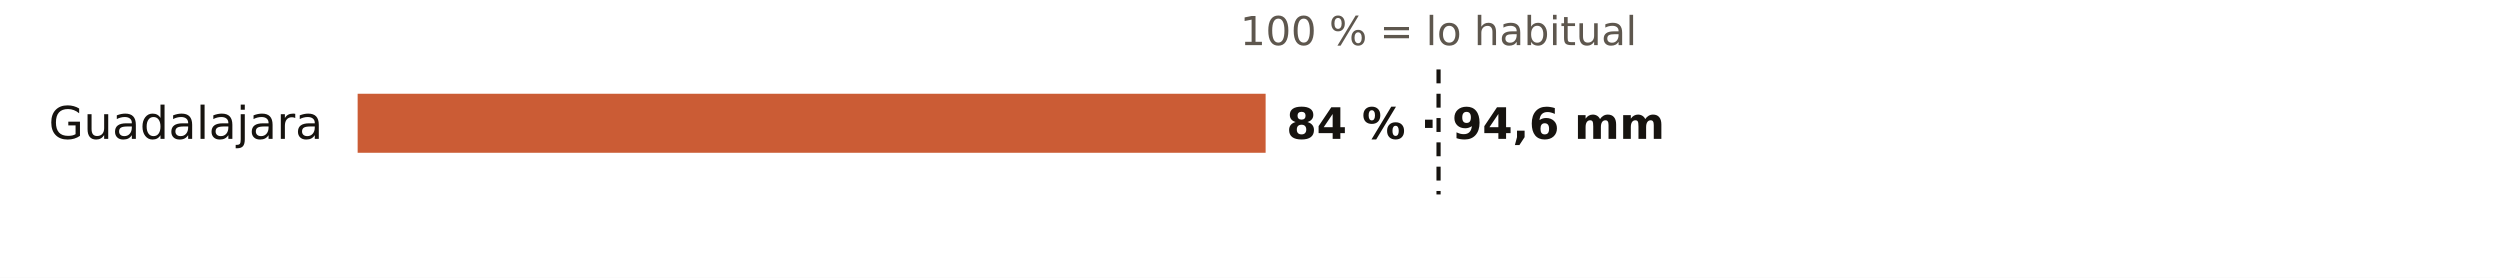
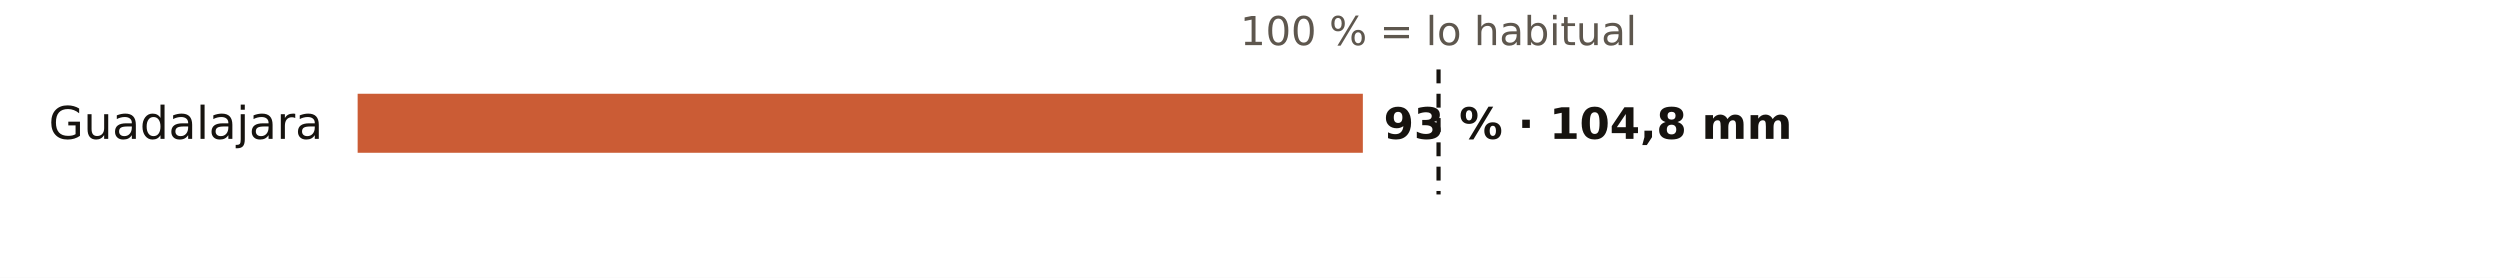
<svg xmlns="http://www.w3.org/2000/svg" viewBox="0 0 720 80" width="720" height="80" role="img" aria-label="El otoño en los pluviómetros de AEMET de Guadalajara: % de lo habitual">
  <rect width="720" height="80" fill="#FFFFFF" />
  <text x="414.3" y="13.0" font-size="11.5" fill="#5E574E" text-anchor="middle" font-weight="400" font-family="Public Sans, DejaVu Sans, Arial, sans-serif">100 % = lo habitual</text>
  <text x="93.0" y="40.0" font-size="13" fill="#16130F" text-anchor="end" font-weight="500" font-family="Public Sans, DejaVu Sans, Arial, sans-serif">Guadalajara</text>
-   <rect x="103" y="27" width="261.5" height="17" fill="#C4461A" opacity="0.88" />
-   <text x="370.5" y="40.0" font-size="12.5" fill="#16130F" text-anchor="start" font-weight="600" font-family="Public Sans, DejaVu Sans, Arial, sans-serif">84 % · 94,6 mm</text>
+   <rect x="103" y="27" width="289.5" height="17" fill="#C4461A" opacity="0.88" />
+   <text x="398.5" y="40.0" font-size="12.5" fill="#16130F" text-anchor="start" font-weight="600" font-family="Public Sans, DejaVu Sans, Arial, sans-serif">93 % · 104,8 mm</text>
  <line x1="414.3" x2="414.3" y1="20" y2="56" stroke="#16130F" stroke-width="1.2" stroke-dasharray="4 3" />
</svg>
